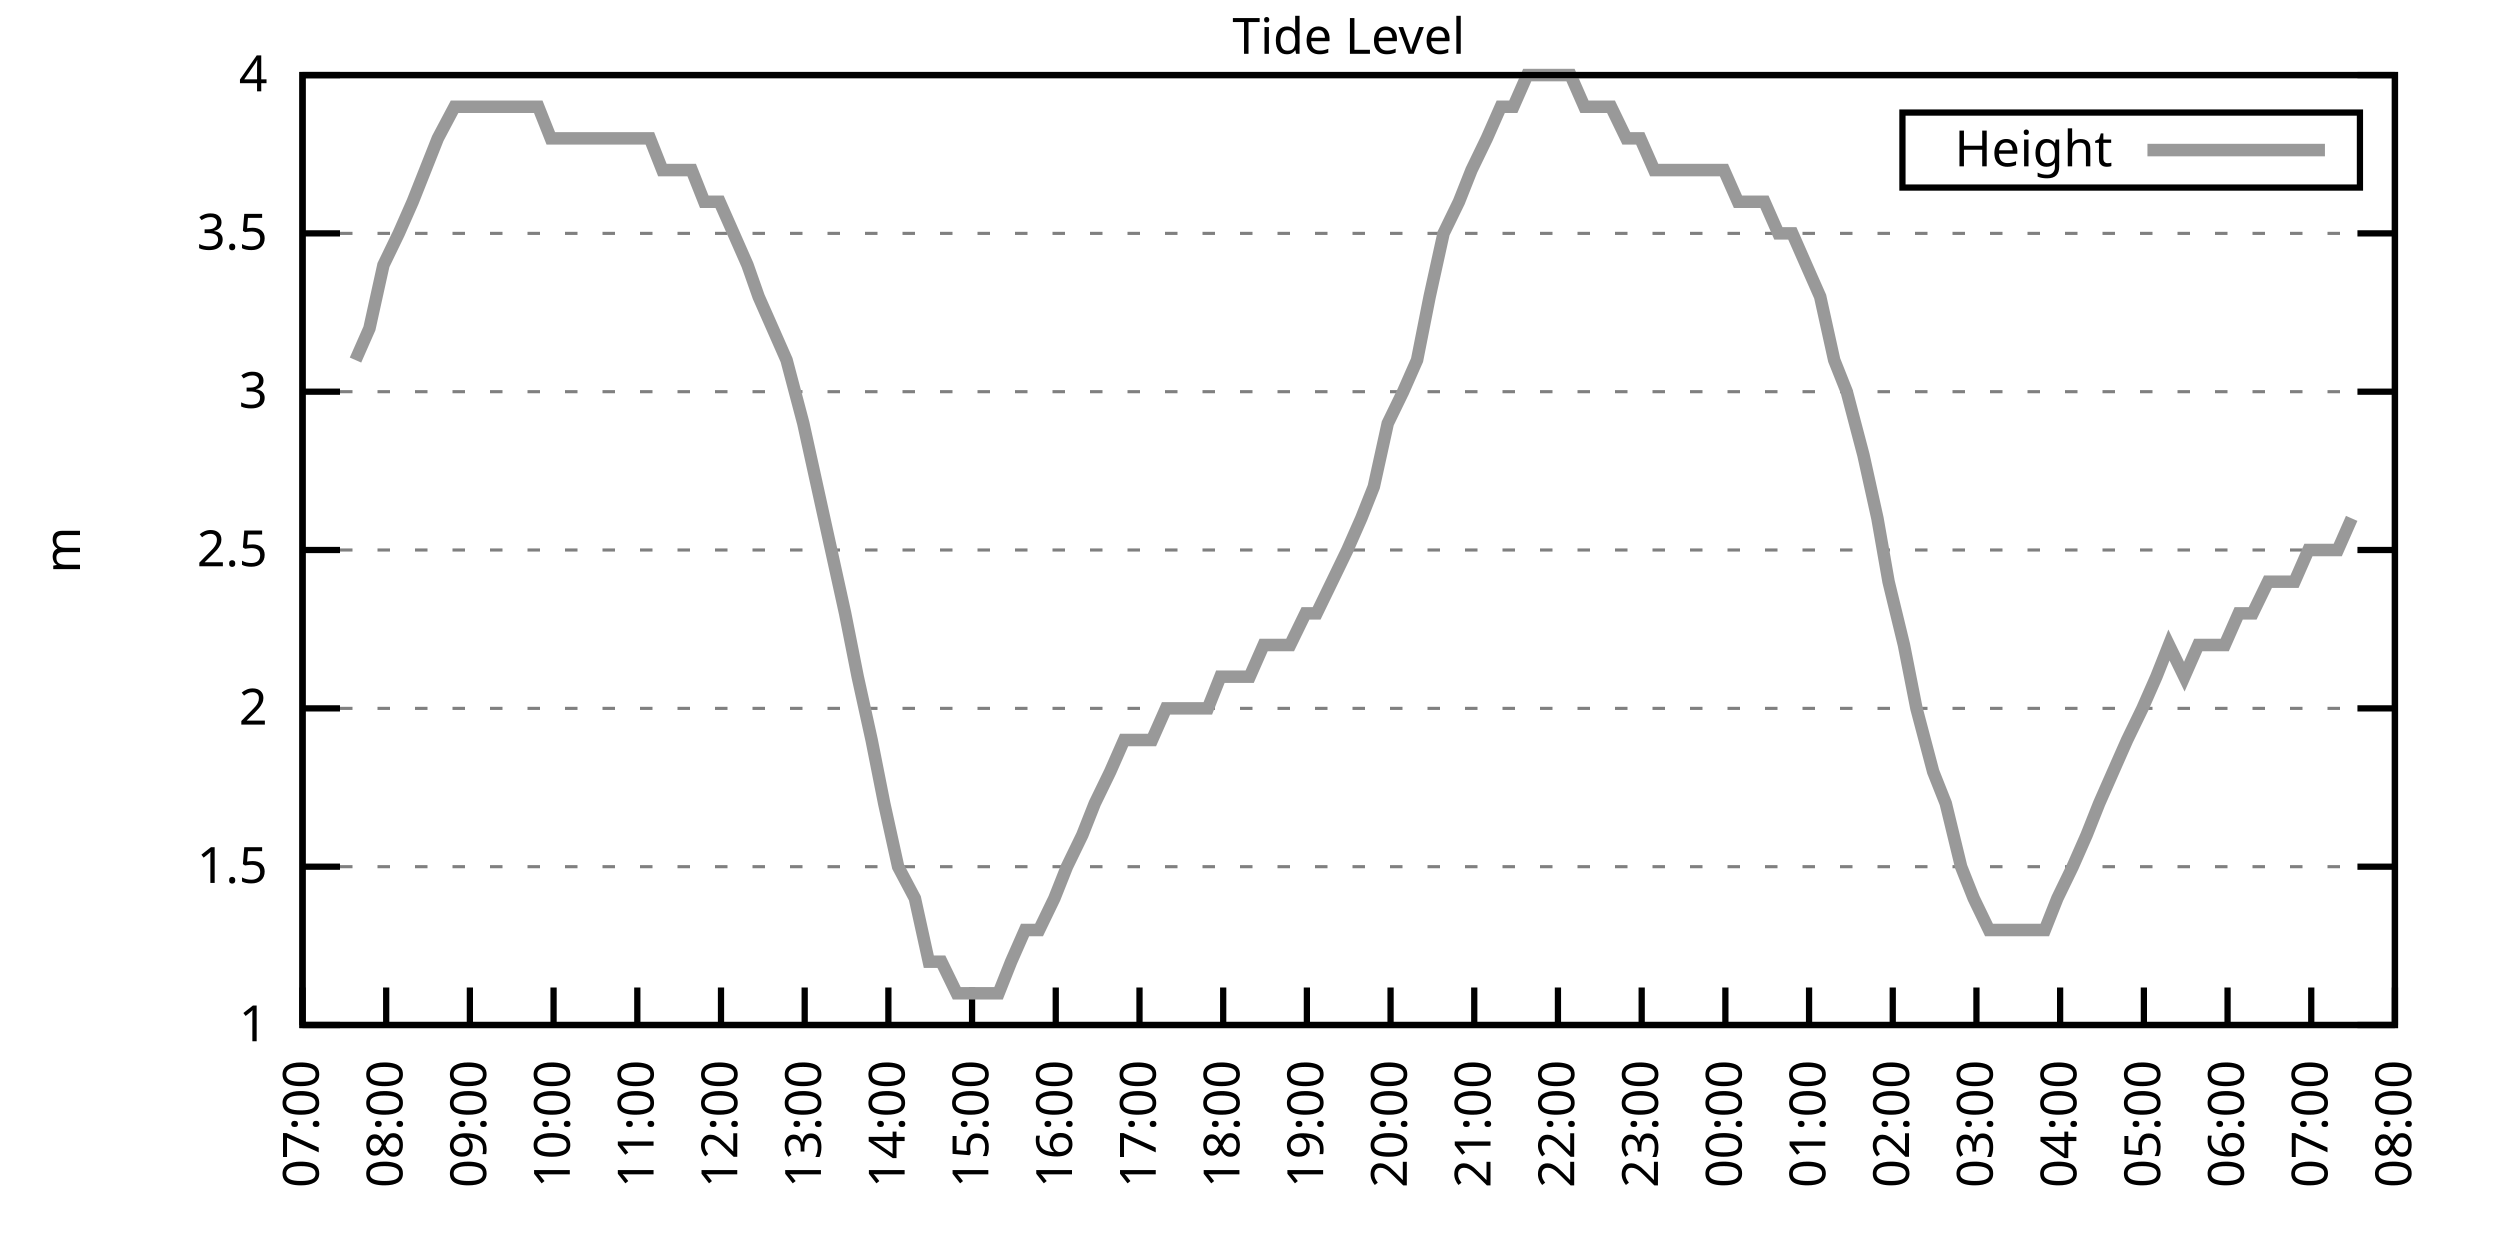
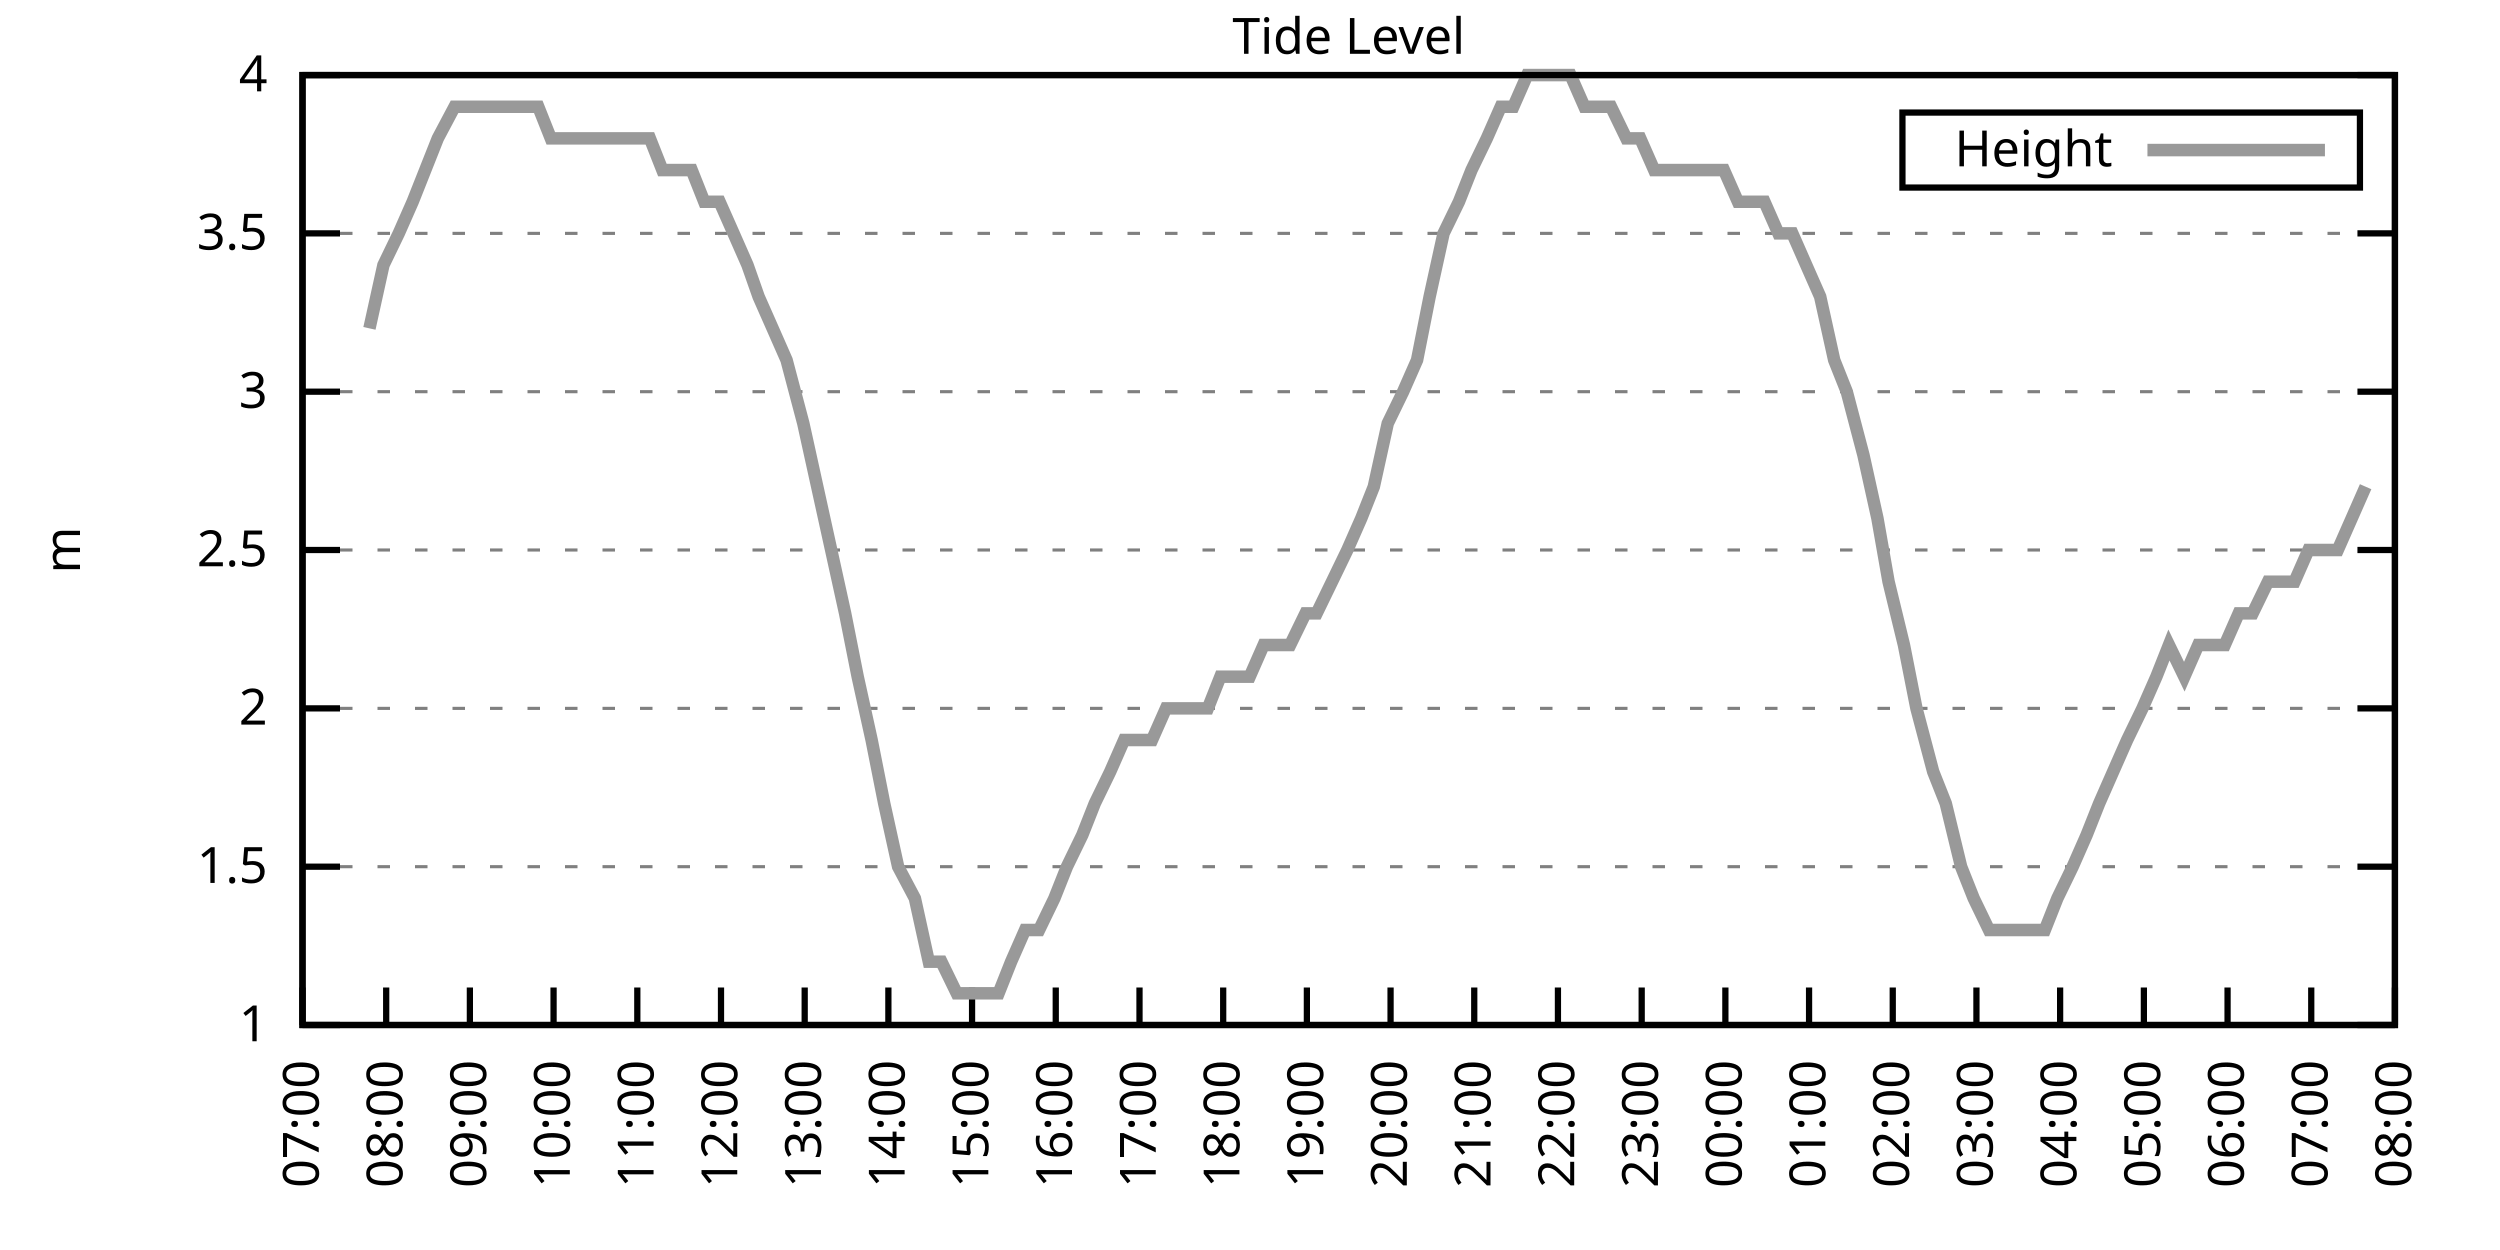
<svg xmlns="http://www.w3.org/2000/svg" xmlns:xlink="http://www.w3.org/1999/xlink" width="400" height="200" viewBox="0 0 400 200">
  <g id="gnuplot_canvas">
    <rect x="0" y="0" width="400" height="200" fill="none" />
    <defs>
      <circle id="gpDot" r="0.5" stroke-width="0.5" stroke="currentColor" />
      <path id="gpPt0" stroke-width="0.333" stroke="currentColor" d="M-1,0 h2 M0,-1 v2" />
      <path id="gpPt1" stroke-width="0.333" stroke="currentColor" d="M-1,-1 L1,1 M1,-1 L-1,1" />
      <path id="gpPt2" stroke-width="0.333" stroke="currentColor" d="M-1,0 L1,0 M0,-1 L0,1 M-1,-1 L1,1 M-1,1 L1,-1" />
      <rect id="gpPt3" stroke-width="0.333" stroke="currentColor" x="-1" y="-1" width="2" height="2" />
      <rect id="gpPt4" stroke-width="0.333" stroke="currentColor" fill="currentColor" x="-1" y="-1" width="2" height="2" />
      <circle id="gpPt5" stroke-width="0.333" stroke="currentColor" cx="0" cy="0" r="1" />
      <use xlink:href="#gpPt5" id="gpPt6" fill="currentColor" stroke="none" />
      <path id="gpPt7" stroke-width="0.333" stroke="currentColor" d="M0,-1.33 L-1.33,0.67 L1.33,0.67 z" />
      <use xlink:href="#gpPt7" id="gpPt8" fill="currentColor" stroke="none" />
      <use xlink:href="#gpPt7" id="gpPt9" stroke="currentColor" transform="rotate(180)" />
      <use xlink:href="#gpPt9" id="gpPt10" fill="currentColor" stroke="none" />
      <use xlink:href="#gpPt3" id="gpPt11" stroke="currentColor" transform="rotate(45)" />
      <use xlink:href="#gpPt11" id="gpPt12" fill="currentColor" stroke="none" />
      <path id="gpPt13" stroke-width="0.333" stroke="currentColor" d="M0,1.330 L1.265,0.411 L0.782,-1.067 L-0.782,-1.076 L-1.265,0.411 z" />
      <use xlink:href="#gpPt13" id="gpPt14" fill="currentColor" stroke="none" />
      <filter id="textbox" filterUnits="objectBoundingBox" x="0" y="0" height="1" width="1">
        <feFlood flood-color="white" flood-opacity="1" result="bgnd" />
        <feComposite in="SourceGraphic" in2="bgnd" operator="atop" />
      </filter>
      <filter id="greybox" filterUnits="objectBoundingBox" x="0" y="0" height="1" width="1">
        <feFlood flood-color="lightgrey" flood-opacity="1" result="grey" />
        <feComposite in="SourceGraphic" in2="grey" operator="atop" />
      </filter>
    </defs>
    <g fill="none" color="white" stroke="currentColor" stroke-width="1.00" stroke-linecap="butt" stroke-linejoin="miter">
</g>
    <g fill="none" color="black" stroke="currentColor" stroke-width="1.00" stroke-linecap="butt" stroke-linejoin="miter">
      <g stroke="none" shape-rendering="crispEdges">
        <polygon fill="rgb(255, 255, 255)" points="48.40,164.00 383.18,164.00 383.18,12.02 48.40,12.02 " />
      </g>
    </g>
    <g fill="none" color="black" stroke="currentColor" stroke-width="1.00" stroke-linecap="butt" stroke-linejoin="miter">
</g>
    <g fill="none" color="black" stroke="black" stroke-width="0.50" stroke-linecap="butt" stroke-linejoin="miter">
</g>
    <g fill="none" color="gray" stroke="currentColor" stroke-width="0.50" stroke-linecap="butt" stroke-linejoin="miter">
      <path stroke="gray" stroke-dasharray="2,4" class="gridline" d="M48.40,164.00 L383.19,164.00  " />
    </g>
    <g fill="none" color="gray" stroke="gray" stroke-width="1.00" stroke-linecap="butt" stroke-linejoin="miter">
</g>
    <g fill="none" color="black" stroke="currentColor" stroke-width="1.00" stroke-linecap="butt" stroke-linejoin="miter">
      <path stroke="black" d="M48.40,164.00 L54.40,164.00 M383.19,164.00 L377.19,164.00  " />
      <g transform="translate(42.80,166.60)" stroke="none" fill="black" font-family="Sans" font-size="8.00" text-anchor="end">
        <text>
          <tspan font-family="Sans"> 1</tspan>
        </text>
      </g>
    </g>
    <g fill="none" color="black" stroke="currentColor" stroke-width="1.00" stroke-linecap="butt" stroke-linejoin="miter">
</g>
    <g fill="none" color="black" stroke="black" stroke-width="0.50" stroke-linecap="butt" stroke-linejoin="miter">
</g>
    <g fill="none" color="gray" stroke="currentColor" stroke-width="0.50" stroke-linecap="butt" stroke-linejoin="miter">
      <path stroke="gray" stroke-dasharray="2,4" class="gridline" d="M48.40,138.67 L383.19,138.67  " />
    </g>
    <g fill="none" color="gray" stroke="gray" stroke-width="1.00" stroke-linecap="butt" stroke-linejoin="miter">
</g>
    <g fill="none" color="black" stroke="currentColor" stroke-width="1.00" stroke-linecap="butt" stroke-linejoin="miter">
      <path stroke="black" d="M48.40,138.67 L54.40,138.67 M383.19,138.67 L377.19,138.67  " />
      <g transform="translate(42.80,141.27)" stroke="none" fill="black" font-family="Sans" font-size="8.00" text-anchor="end">
        <text>
          <tspan font-family="Sans"> 1.5</tspan>
        </text>
      </g>
    </g>
    <g fill="none" color="black" stroke="currentColor" stroke-width="1.00" stroke-linecap="butt" stroke-linejoin="miter">
</g>
    <g fill="none" color="black" stroke="black" stroke-width="0.50" stroke-linecap="butt" stroke-linejoin="miter">
</g>
    <g fill="none" color="gray" stroke="currentColor" stroke-width="0.50" stroke-linecap="butt" stroke-linejoin="miter">
      <path stroke="gray" stroke-dasharray="2,4" class="gridline" d="M48.40,113.34 L383.19,113.34  " />
    </g>
    <g fill="none" color="gray" stroke="gray" stroke-width="1.00" stroke-linecap="butt" stroke-linejoin="miter">
</g>
    <g fill="none" color="black" stroke="currentColor" stroke-width="1.00" stroke-linecap="butt" stroke-linejoin="miter">
      <path stroke="black" d="M48.40,113.34 L54.40,113.34 M383.19,113.34 L377.19,113.34  " />
      <g transform="translate(42.80,115.94)" stroke="none" fill="black" font-family="Sans" font-size="8.00" text-anchor="end">
        <text>
          <tspan font-family="Sans"> 2</tspan>
        </text>
      </g>
    </g>
    <g fill="none" color="black" stroke="currentColor" stroke-width="1.00" stroke-linecap="butt" stroke-linejoin="miter">
</g>
    <g fill="none" color="black" stroke="black" stroke-width="0.50" stroke-linecap="butt" stroke-linejoin="miter">
</g>
    <g fill="none" color="gray" stroke="currentColor" stroke-width="0.50" stroke-linecap="butt" stroke-linejoin="miter">
      <path stroke="gray" stroke-dasharray="2,4" class="gridline" d="M48.40,88.00 L383.19,88.00  " />
    </g>
    <g fill="none" color="gray" stroke="gray" stroke-width="1.00" stroke-linecap="butt" stroke-linejoin="miter">
</g>
    <g fill="none" color="black" stroke="currentColor" stroke-width="1.00" stroke-linecap="butt" stroke-linejoin="miter">
      <path stroke="black" d="M48.40,88.00 L54.40,88.00 M383.19,88.00 L377.19,88.00  " />
      <g transform="translate(42.80,90.60)" stroke="none" fill="black" font-family="Sans" font-size="8.00" text-anchor="end">
        <text>
          <tspan font-family="Sans"> 2.5</tspan>
        </text>
      </g>
    </g>
    <g fill="none" color="black" stroke="currentColor" stroke-width="1.00" stroke-linecap="butt" stroke-linejoin="miter">
</g>
    <g fill="none" color="black" stroke="black" stroke-width="0.50" stroke-linecap="butt" stroke-linejoin="miter">
</g>
    <g fill="none" color="gray" stroke="currentColor" stroke-width="0.50" stroke-linecap="butt" stroke-linejoin="miter">
      <path stroke="gray" stroke-dasharray="2,4" class="gridline" d="M48.40,62.67 L383.19,62.67  " />
    </g>
    <g fill="none" color="gray" stroke="gray" stroke-width="1.00" stroke-linecap="butt" stroke-linejoin="miter">
</g>
    <g fill="none" color="black" stroke="currentColor" stroke-width="1.00" stroke-linecap="butt" stroke-linejoin="miter">
      <path stroke="black" d="M48.40,62.67 L54.40,62.67 M383.19,62.67 L377.19,62.67  " />
      <g transform="translate(42.80,65.27)" stroke="none" fill="black" font-family="Sans" font-size="8.00" text-anchor="end">
        <text>
          <tspan font-family="Sans"> 3</tspan>
        </text>
      </g>
    </g>
    <g fill="none" color="black" stroke="currentColor" stroke-width="1.00" stroke-linecap="butt" stroke-linejoin="miter">
</g>
    <g fill="none" color="black" stroke="black" stroke-width="0.50" stroke-linecap="butt" stroke-linejoin="miter">
</g>
    <g fill="none" color="gray" stroke="currentColor" stroke-width="0.50" stroke-linecap="butt" stroke-linejoin="miter">
      <path stroke="gray" stroke-dasharray="2,4" class="gridline" d="M48.40,37.34 L383.19,37.34  " />
    </g>
    <g fill="none" color="gray" stroke="gray" stroke-width="1.00" stroke-linecap="butt" stroke-linejoin="miter">
</g>
    <g fill="none" color="black" stroke="currentColor" stroke-width="1.00" stroke-linecap="butt" stroke-linejoin="miter">
      <path stroke="black" d="M48.40,37.34 L54.40,37.34 M383.19,37.34 L377.19,37.34  " />
      <g transform="translate(42.80,39.94)" stroke="none" fill="black" font-family="Sans" font-size="8.00" text-anchor="end">
        <text>
          <tspan font-family="Sans"> 3.5</tspan>
        </text>
      </g>
    </g>
    <g fill="none" color="black" stroke="currentColor" stroke-width="1.00" stroke-linecap="butt" stroke-linejoin="miter">
</g>
    <g fill="none" color="black" stroke="black" stroke-width="0.50" stroke-linecap="butt" stroke-linejoin="miter">
</g>
    <g fill="none" color="gray" stroke="currentColor" stroke-width="0.50" stroke-linecap="butt" stroke-linejoin="miter">
      <path stroke="gray" stroke-dasharray="2,4" class="gridline" d="M48.40,12.01 L383.19,12.01  " />
    </g>
    <g fill="none" color="gray" stroke="gray" stroke-width="1.00" stroke-linecap="butt" stroke-linejoin="miter">
</g>
    <g fill="none" color="black" stroke="currentColor" stroke-width="1.00" stroke-linecap="butt" stroke-linejoin="miter">
      <path stroke="black" d="M48.40,12.01 L54.40,12.01 M383.19,12.01 L377.19,12.01  " />
      <g transform="translate(42.80,14.61)" stroke="none" fill="black" font-family="Sans" font-size="8.00" text-anchor="end">
        <text>
          <tspan font-family="Sans"> 4</tspan>
        </text>
      </g>
    </g>
    <g fill="none" color="black" stroke="currentColor" stroke-width="1.00" stroke-linecap="butt" stroke-linejoin="miter">
      <path stroke="black" d="M48.40,164.00 L48.40,158.00  " />
      <g transform="translate(51.00,169.60) rotate(270.00)" stroke="none" fill="black" font-family="Sans" font-size="8.00" text-anchor="end">
        <text>
          <tspan font-family="Sans">07:00</tspan>
        </text>
      </g>
    </g>
    <g fill="none" color="black" stroke="currentColor" stroke-width="1.00" stroke-linecap="butt" stroke-linejoin="miter">
      <path stroke="black" d="M61.79,164.00 L61.79,158.00  " />
      <g transform="translate(64.39,169.60) rotate(270.00)" stroke="none" fill="black" font-family="Sans" font-size="8.00" text-anchor="end">
        <text>
          <tspan font-family="Sans">08:00</tspan>
        </text>
      </g>
    </g>
    <g fill="none" color="black" stroke="currentColor" stroke-width="1.00" stroke-linecap="butt" stroke-linejoin="miter">
      <path stroke="black" d="M75.18,164.00 L75.18,158.00  " />
      <g transform="translate(77.78,169.60) rotate(270.00)" stroke="none" fill="black" font-family="Sans" font-size="8.00" text-anchor="end">
        <text>
          <tspan font-family="Sans">09:00</tspan>
        </text>
      </g>
    </g>
    <g fill="none" color="black" stroke="currentColor" stroke-width="1.00" stroke-linecap="butt" stroke-linejoin="miter">
      <path stroke="black" d="M88.57,164.00 L88.57,158.00  " />
      <g transform="translate(91.17,169.60) rotate(270.00)" stroke="none" fill="black" font-family="Sans" font-size="8.00" text-anchor="end">
        <text>
          <tspan font-family="Sans">10:00</tspan>
        </text>
      </g>
    </g>
    <g fill="none" color="black" stroke="currentColor" stroke-width="1.00" stroke-linecap="butt" stroke-linejoin="miter">
      <path stroke="black" d="M101.97,164.00 L101.97,158.00  " />
      <g transform="translate(104.57,169.60) rotate(270.00)" stroke="none" fill="black" font-family="Sans" font-size="8.00" text-anchor="end">
        <text>
          <tspan font-family="Sans">11:00</tspan>
        </text>
      </g>
    </g>
    <g fill="none" color="black" stroke="currentColor" stroke-width="1.00" stroke-linecap="butt" stroke-linejoin="miter">
      <path stroke="black" d="M115.36,164.00 L115.36,158.00  " />
      <g transform="translate(117.96,169.60) rotate(270.00)" stroke="none" fill="black" font-family="Sans" font-size="8.00" text-anchor="end">
        <text>
          <tspan font-family="Sans">12:00</tspan>
        </text>
      </g>
    </g>
    <g fill="none" color="black" stroke="currentColor" stroke-width="1.00" stroke-linecap="butt" stroke-linejoin="miter">
      <path stroke="black" d="M128.75,164.00 L128.75,158.00  " />
      <g transform="translate(131.35,169.60) rotate(270.00)" stroke="none" fill="black" font-family="Sans" font-size="8.00" text-anchor="end">
        <text>
          <tspan font-family="Sans">13:00</tspan>
        </text>
      </g>
    </g>
    <g fill="none" color="black" stroke="currentColor" stroke-width="1.00" stroke-linecap="butt" stroke-linejoin="miter">
      <path stroke="black" d="M142.14,164.00 L142.14,158.00  " />
      <g transform="translate(144.74,169.60) rotate(270.00)" stroke="none" fill="black" font-family="Sans" font-size="8.00" text-anchor="end">
        <text>
          <tspan font-family="Sans">14:00</tspan>
        </text>
      </g>
    </g>
    <g fill="none" color="black" stroke="currentColor" stroke-width="1.00" stroke-linecap="butt" stroke-linejoin="miter">
      <path stroke="black" d="M155.53,164.00 L155.53,158.00  " />
      <g transform="translate(158.13,169.60) rotate(270.00)" stroke="none" fill="black" font-family="Sans" font-size="8.00" text-anchor="end">
        <text>
          <tspan font-family="Sans">15:00</tspan>
        </text>
      </g>
    </g>
    <g fill="none" color="black" stroke="currentColor" stroke-width="1.00" stroke-linecap="butt" stroke-linejoin="miter">
      <path stroke="black" d="M168.92,164.00 L168.92,158.00  " />
      <g transform="translate(171.52,169.60) rotate(270.00)" stroke="none" fill="black" font-family="Sans" font-size="8.00" text-anchor="end">
        <text>
          <tspan font-family="Sans">16:00</tspan>
        </text>
      </g>
    </g>
    <g fill="none" color="black" stroke="currentColor" stroke-width="1.00" stroke-linecap="butt" stroke-linejoin="miter">
      <path stroke="black" d="M182.32,164.00 L182.32,158.00  " />
      <g transform="translate(184.92,169.60) rotate(270.00)" stroke="none" fill="black" font-family="Sans" font-size="8.00" text-anchor="end">
        <text>
          <tspan font-family="Sans">17:00</tspan>
        </text>
      </g>
    </g>
    <g fill="none" color="black" stroke="currentColor" stroke-width="1.00" stroke-linecap="butt" stroke-linejoin="miter">
      <path stroke="black" d="M195.71,164.00 L195.71,158.00  " />
      <g transform="translate(198.31,169.60) rotate(270.00)" stroke="none" fill="black" font-family="Sans" font-size="8.00" text-anchor="end">
        <text>
          <tspan font-family="Sans">18:00</tspan>
        </text>
      </g>
    </g>
    <g fill="none" color="black" stroke="currentColor" stroke-width="1.00" stroke-linecap="butt" stroke-linejoin="miter">
      <path stroke="black" d="M209.10,164.00 L209.10,158.00  " />
      <g transform="translate(211.70,169.60) rotate(270.00)" stroke="none" fill="black" font-family="Sans" font-size="8.00" text-anchor="end">
        <text>
          <tspan font-family="Sans">19:00</tspan>
        </text>
      </g>
    </g>
    <g fill="none" color="black" stroke="currentColor" stroke-width="1.00" stroke-linecap="butt" stroke-linejoin="miter">
      <path stroke="black" d="M222.49,164.00 L222.49,158.00  " />
      <g transform="translate(225.09,169.60) rotate(270.00)" stroke="none" fill="black" font-family="Sans" font-size="8.00" text-anchor="end">
        <text>
          <tspan font-family="Sans">20:00</tspan>
        </text>
      </g>
    </g>
    <g fill="none" color="black" stroke="currentColor" stroke-width="1.00" stroke-linecap="butt" stroke-linejoin="miter">
      <path stroke="black" d="M235.88,164.00 L235.88,158.00  " />
      <g transform="translate(238.48,169.60) rotate(270.00)" stroke="none" fill="black" font-family="Sans" font-size="8.00" text-anchor="end">
        <text>
          <tspan font-family="Sans">21:00</tspan>
        </text>
      </g>
    </g>
    <g fill="none" color="black" stroke="currentColor" stroke-width="1.00" stroke-linecap="butt" stroke-linejoin="miter">
      <path stroke="black" d="M249.27,164.00 L249.27,158.00  " />
      <g transform="translate(251.87,169.60) rotate(270.00)" stroke="none" fill="black" font-family="Sans" font-size="8.00" text-anchor="end">
        <text>
          <tspan font-family="Sans">22:00</tspan>
        </text>
      </g>
    </g>
    <g fill="none" color="black" stroke="currentColor" stroke-width="1.00" stroke-linecap="butt" stroke-linejoin="miter">
      <path stroke="black" d="M262.67,164.00 L262.67,158.00  " />
      <g transform="translate(265.27,169.60) rotate(270.00)" stroke="none" fill="black" font-family="Sans" font-size="8.00" text-anchor="end">
        <text>
          <tspan font-family="Sans">23:00</tspan>
        </text>
      </g>
    </g>
    <g fill="none" color="black" stroke="currentColor" stroke-width="1.00" stroke-linecap="butt" stroke-linejoin="miter">
      <path stroke="black" d="M276.06,164.00 L276.06,158.00  " />
      <g transform="translate(278.66,169.60) rotate(270.00)" stroke="none" fill="black" font-family="Sans" font-size="8.00" text-anchor="end">
        <text>
          <tspan font-family="Sans">00:00</tspan>
        </text>
      </g>
    </g>
    <g fill="none" color="black" stroke="currentColor" stroke-width="1.00" stroke-linecap="butt" stroke-linejoin="miter">
      <path stroke="black" d="M289.45,164.00 L289.45,158.00  " />
      <g transform="translate(292.05,169.60) rotate(270.00)" stroke="none" fill="black" font-family="Sans" font-size="8.00" text-anchor="end">
        <text>
          <tspan font-family="Sans">01:00</tspan>
        </text>
      </g>
    </g>
    <g fill="none" color="black" stroke="currentColor" stroke-width="1.00" stroke-linecap="butt" stroke-linejoin="miter">
      <path stroke="black" d="M302.84,164.00 L302.84,158.00  " />
      <g transform="translate(305.44,169.60) rotate(270.00)" stroke="none" fill="black" font-family="Sans" font-size="8.00" text-anchor="end">
        <text>
          <tspan font-family="Sans">02:00</tspan>
        </text>
      </g>
    </g>
    <g fill="none" color="black" stroke="currentColor" stroke-width="1.00" stroke-linecap="butt" stroke-linejoin="miter">
      <path stroke="black" d="M316.23,164.00 L316.23,158.00  " />
      <g transform="translate(318.83,169.60) rotate(270.00)" stroke="none" fill="black" font-family="Sans" font-size="8.00" text-anchor="end">
        <text>
          <tspan font-family="Sans">03:00</tspan>
        </text>
      </g>
    </g>
    <g fill="none" color="black" stroke="currentColor" stroke-width="1.00" stroke-linecap="butt" stroke-linejoin="miter">
      <path stroke="black" d="M329.62,164.00 L329.62,158.00  " />
      <g transform="translate(332.22,169.60) rotate(270.00)" stroke="none" fill="black" font-family="Sans" font-size="8.00" text-anchor="end">
        <text>
          <tspan font-family="Sans">04:00</tspan>
        </text>
      </g>
    </g>
    <g fill="none" color="black" stroke="currentColor" stroke-width="1.00" stroke-linecap="butt" stroke-linejoin="miter">
      <path stroke="black" d="M343.02,164.00 L343.02,158.00  " />
      <g transform="translate(345.62,169.60) rotate(270.00)" stroke="none" fill="black" font-family="Sans" font-size="8.00" text-anchor="end">
        <text>
          <tspan font-family="Sans">05:00</tspan>
        </text>
      </g>
    </g>
    <g fill="none" color="black" stroke="currentColor" stroke-width="1.00" stroke-linecap="butt" stroke-linejoin="miter">
      <path stroke="black" d="M356.41,164.00 L356.41,158.00  " />
      <g transform="translate(359.01,169.60) rotate(270.00)" stroke="none" fill="black" font-family="Sans" font-size="8.00" text-anchor="end">
        <text>
          <tspan font-family="Sans">06:00</tspan>
        </text>
      </g>
    </g>
    <g fill="none" color="black" stroke="currentColor" stroke-width="1.00" stroke-linecap="butt" stroke-linejoin="miter">
      <path stroke="black" d="M369.80,164.00 L369.80,158.00  " />
      <g transform="translate(372.40,169.60) rotate(270.00)" stroke="none" fill="black" font-family="Sans" font-size="8.00" text-anchor="end">
        <text>
          <tspan font-family="Sans">07:00</tspan>
        </text>
      </g>
    </g>
    <g fill="none" color="black" stroke="currentColor" stroke-width="1.00" stroke-linecap="butt" stroke-linejoin="miter">
      <path stroke="black" d="M383.19,164.00 L383.19,158.00  " />
      <g transform="translate(385.79,169.60) rotate(270.00)" stroke="none" fill="black" font-family="Sans" font-size="8.00" text-anchor="end">
        <text>
          <tspan font-family="Sans">08:00</tspan>
        </text>
      </g>
    </g>
    <g fill="none" color="black" stroke="currentColor" stroke-width="1.00" stroke-linecap="butt" stroke-linejoin="miter">
</g>
    <g fill="none" color="black" stroke="currentColor" stroke-width="1.00" stroke-linecap="butt" stroke-linejoin="miter">
      <path stroke="black" d="M48.40,12.01 L48.40,164.00 L383.19,164.00 L383.19,12.01 L48.40,12.01 Z  " />
    </g>
    <g fill="none" color="black" stroke="currentColor" stroke-width="1.00" stroke-linecap="butt" stroke-linejoin="miter">
</g>
    <g fill="none" color="black" stroke="currentColor" stroke-width="1.00" stroke-linecap="butt" stroke-linejoin="miter">
      <path stroke="black" d="M304.39,30.01 L304.39,18.01 L377.59,18.01 L377.59,30.01 L304.39,30.01 Z  " />
    </g>
    <g id="Tide_level_plot_1">
      <g fill="none" color="white" stroke="black" stroke-width="2.00" stroke-linecap="butt" stroke-linejoin="miter">
</g>
      <g fill="none" color="black" stroke="currentColor" stroke-width="2.00" stroke-linecap="butt" stroke-linejoin="miter">
        <g transform="translate(337.99,26.61)" stroke="none" fill="black" font-family="Sans" font-size="8.00" text-anchor="end">
          <text>
            <tspan font-family="Sans">Height</tspan>
          </text>
        </g>
      </g>
      <g fill="none" color="black" stroke="currentColor" stroke-width="2.00" stroke-linecap="butt" stroke-linejoin="miter">
-         <path stroke="rgb(153, 153, 153)" d="M343.59,24.01 L371.99,24.01 M56.88,57.61 L59.11,52.54 L61.35,42.41 L63.80,37.34 L66.03,32.28 L68.04,27.21   L70.05,22.14 L72.73,17.08 L74.74,17.08 L77.19,17.08 L79.42,17.08 L81.66,17.08 L83.44,17.08 L86.12,17.08   L88.13,22.14 L90.58,22.14 L92.82,22.14 L94.82,22.14 L97.06,22.14 L99.29,22.14 L101.74,22.14 L103.98,22.14   L105.98,27.21 L108.44,27.21 L110.67,27.21 L112.68,32.28 L115.13,32.28 L117.37,37.34 L119.60,42.41 L121.38,47.47   L123.62,52.54 L125.85,57.61 L128.53,67.74 L130.76,77.87 L132.99,88.00 L135.22,98.14 L137.23,108.27 L139.46,118.40   L141.47,128.54 L143.70,138.67 L146.38,143.73 L148.61,153.87 L150.62,153.87 L153.08,158.93 L155.09,158.93 L157.54,158.93   L159.77,158.93 L161.78,153.87 L164.01,148.80 L166.25,148.80 L168.70,143.73 L170.71,138.67 L173.17,133.60 L175.17,128.54   L177.63,123.47 L179.86,118.40 L182.09,118.40 L184.32,118.40 L186.56,113.34 L188.57,113.34 L191.02,113.34 L193.25,113.34   L195.26,108.27 L197.72,108.27 L199.95,108.27 L202.18,103.20 L204.19,103.20 L206.42,103.20 L208.88,98.14 L210.66,98.14   L213.12,93.07 L215.57,88.00 L217.80,82.94 L219.81,77.87 L222.04,67.74 L224.50,62.67 L226.73,57.61 L228.74,47.47   L230.97,37.34 L233.43,32.28 L235.44,27.21 L237.89,22.14 L240.12,17.08 L242.13,17.08 L244.36,12.01 L246.60,12.01   L249.05,12.01 L251.28,12.01 L253.51,17.08 L255.75,17.08 L257.76,17.08 L260.21,22.14 L262.44,22.14 L264.67,27.21   L266.91,27.21 L268.92,27.21 L271.15,27.21 L273.60,27.21 L275.83,27.21 L278.07,32.28 L280.07,32.28 L282.31,32.28   L284.54,37.34 L286.77,37.34 L289.00,42.41 L291.23,47.47 L293.47,57.61 L295.48,62.67 L298.15,72.81 L300.39,82.94   L302.17,93.07 L304.63,103.20 L306.63,113.34 L309.31,123.47 L311.32,128.54 L313.78,138.67 L315.79,143.73 L318.24,148.80   L320.47,148.80 L322.70,148.80 L324.49,148.80 L327.17,148.80 L329.18,143.73 L331.63,138.67 L333.86,133.60 L335.87,128.54   L338.10,123.47 L340.34,118.40 L342.79,113.34 L345.02,108.27 L347.03,103.20 L349.49,108.27 L351.72,103.20 L353.95,103.20   L355.96,103.20 L358.19,98.14 L360.42,98.14 L362.88,93.07 L364.89,93.07 L367.12,93.07 L369.35,88.00 L371.81,88.00   L374.04,88.00 L376.27,82.94  " />
+         <path stroke="rgb(153, 153, 153)" d="M343.59,24.01 L371.99,24.01 M59.11,52.54 L61.35,42.41 L63.80,37.34 L66.03,32.28 L68.04,27.21 L70.05,22.14   L72.73,17.08 L74.74,17.08 L77.19,17.08 L79.42,17.08 L81.66,17.08 L83.44,17.08 L86.12,17.08 L88.13,22.14   L90.58,22.14 L92.82,22.14 L94.82,22.14 L97.06,22.14 L99.29,22.14 L101.74,22.14 L103.98,22.14 L105.98,27.21   L108.44,27.21 L110.67,27.21 L112.68,32.28 L115.13,32.28 L117.37,37.34 L119.60,42.41 L121.38,47.47 L123.62,52.54   L125.85,57.61 L128.53,67.74 L130.76,77.87 L132.99,88.00 L135.22,98.14 L137.23,108.27 L139.46,118.40 L141.47,128.54   L143.70,138.67 L146.38,143.73 L148.61,153.87 L150.62,153.87 L153.08,158.93 L155.09,158.93 L157.54,158.93 L159.77,158.93   L161.78,153.87 L164.01,148.80 L166.25,148.80 L168.70,143.73 L170.71,138.67 L173.17,133.60 L175.17,128.54 L177.63,123.47   L179.86,118.40 L182.09,118.40 L184.32,118.40 L186.56,113.34 L188.57,113.34 L191.02,113.34 L193.25,113.34 L195.26,108.27   L197.72,108.27 L199.95,108.27 L202.18,103.20 L204.19,103.20 L206.42,103.20 L208.88,98.14 L210.66,98.14 L213.12,93.07   L215.57,88.00 L217.80,82.94 L219.81,77.87 L222.04,67.74 L224.50,62.67 L226.73,57.61 L228.74,47.47 L230.97,37.34   L233.43,32.28 L235.44,27.21 L237.89,22.14 L240.12,17.08 L242.13,17.08 L244.36,12.01 L246.60,12.01 L249.05,12.01   L251.28,12.01 L253.51,17.08 L255.75,17.08 L257.76,17.08 L260.21,22.14 L262.44,22.14 L264.67,27.21 L266.91,27.21   L268.92,27.21 L271.15,27.21 L273.60,27.21 L275.83,27.21 L278.07,32.28 L280.07,32.28 L282.31,32.28 L284.54,37.34   L286.77,37.34 L289.00,42.41 L291.23,47.47 L293.47,57.61 L295.48,62.67 L298.15,72.81 L300.39,82.94 L302.17,93.07   L304.63,103.20 L306.63,113.34 L309.31,123.47 L311.32,128.54 L313.78,138.67 L315.79,143.73 L318.24,148.80 L320.47,148.80   L322.70,148.80 L324.49,148.80 L327.17,148.80 L329.18,143.73 L331.63,138.67 L333.86,133.60 L335.87,128.54 L338.10,123.47   L340.34,118.40 L342.79,113.34 L345.02,108.27 L347.03,103.20 L349.49,108.27 L351.72,103.20 L353.95,103.20 L355.96,103.20   L358.19,98.14 L360.42,98.14 L362.88,93.07 L364.89,93.07 L367.12,93.07 L369.35,88.00 L371.81,88.00 L374.04,88.00   L376.27,82.94 L378.50,77.87  " />
      </g>
    </g>
    <g fill="none" color="black" stroke="currentColor" stroke-width="2.00" stroke-linecap="butt" stroke-linejoin="miter">
</g>
    <g fill="none" color="black" stroke="black" stroke-width="1.00" stroke-linecap="butt" stroke-linejoin="miter">
</g>
    <g fill="none" color="black" stroke="currentColor" stroke-width="1.00" stroke-linecap="butt" stroke-linejoin="miter">
      <path stroke="black" d="M48.40,12.01 L48.40,164.00 L383.19,164.00 L383.19,12.01 L48.40,12.01 Z  " />
      <g transform="translate(12.80,88.01) rotate(270.00)" stroke="none" fill="black" font-family="Sans" font-size="8.00" text-anchor="middle">
        <text>
          <tspan font-family="Sans">m</tspan>
        </text>
      </g>
    </g>
    <g fill="none" color="black" stroke="currentColor" stroke-width="1.00" stroke-linecap="butt" stroke-linejoin="miter">
</g>
    <g fill="none" color="black" stroke="currentColor" stroke-width="1.00" stroke-linecap="butt" stroke-linejoin="miter">
      <g transform="translate(215.79,8.61)" stroke="none" fill="black" font-family="Sans" font-size="8.00" text-anchor="middle">
        <text>
          <tspan font-family="Sans">Tide Level</tspan>
        </text>
      </g>
    </g>
    <g fill="none" color="black" stroke="currentColor" stroke-width="1.00" stroke-linecap="butt" stroke-linejoin="miter">
</g>
  </g>
</svg>
